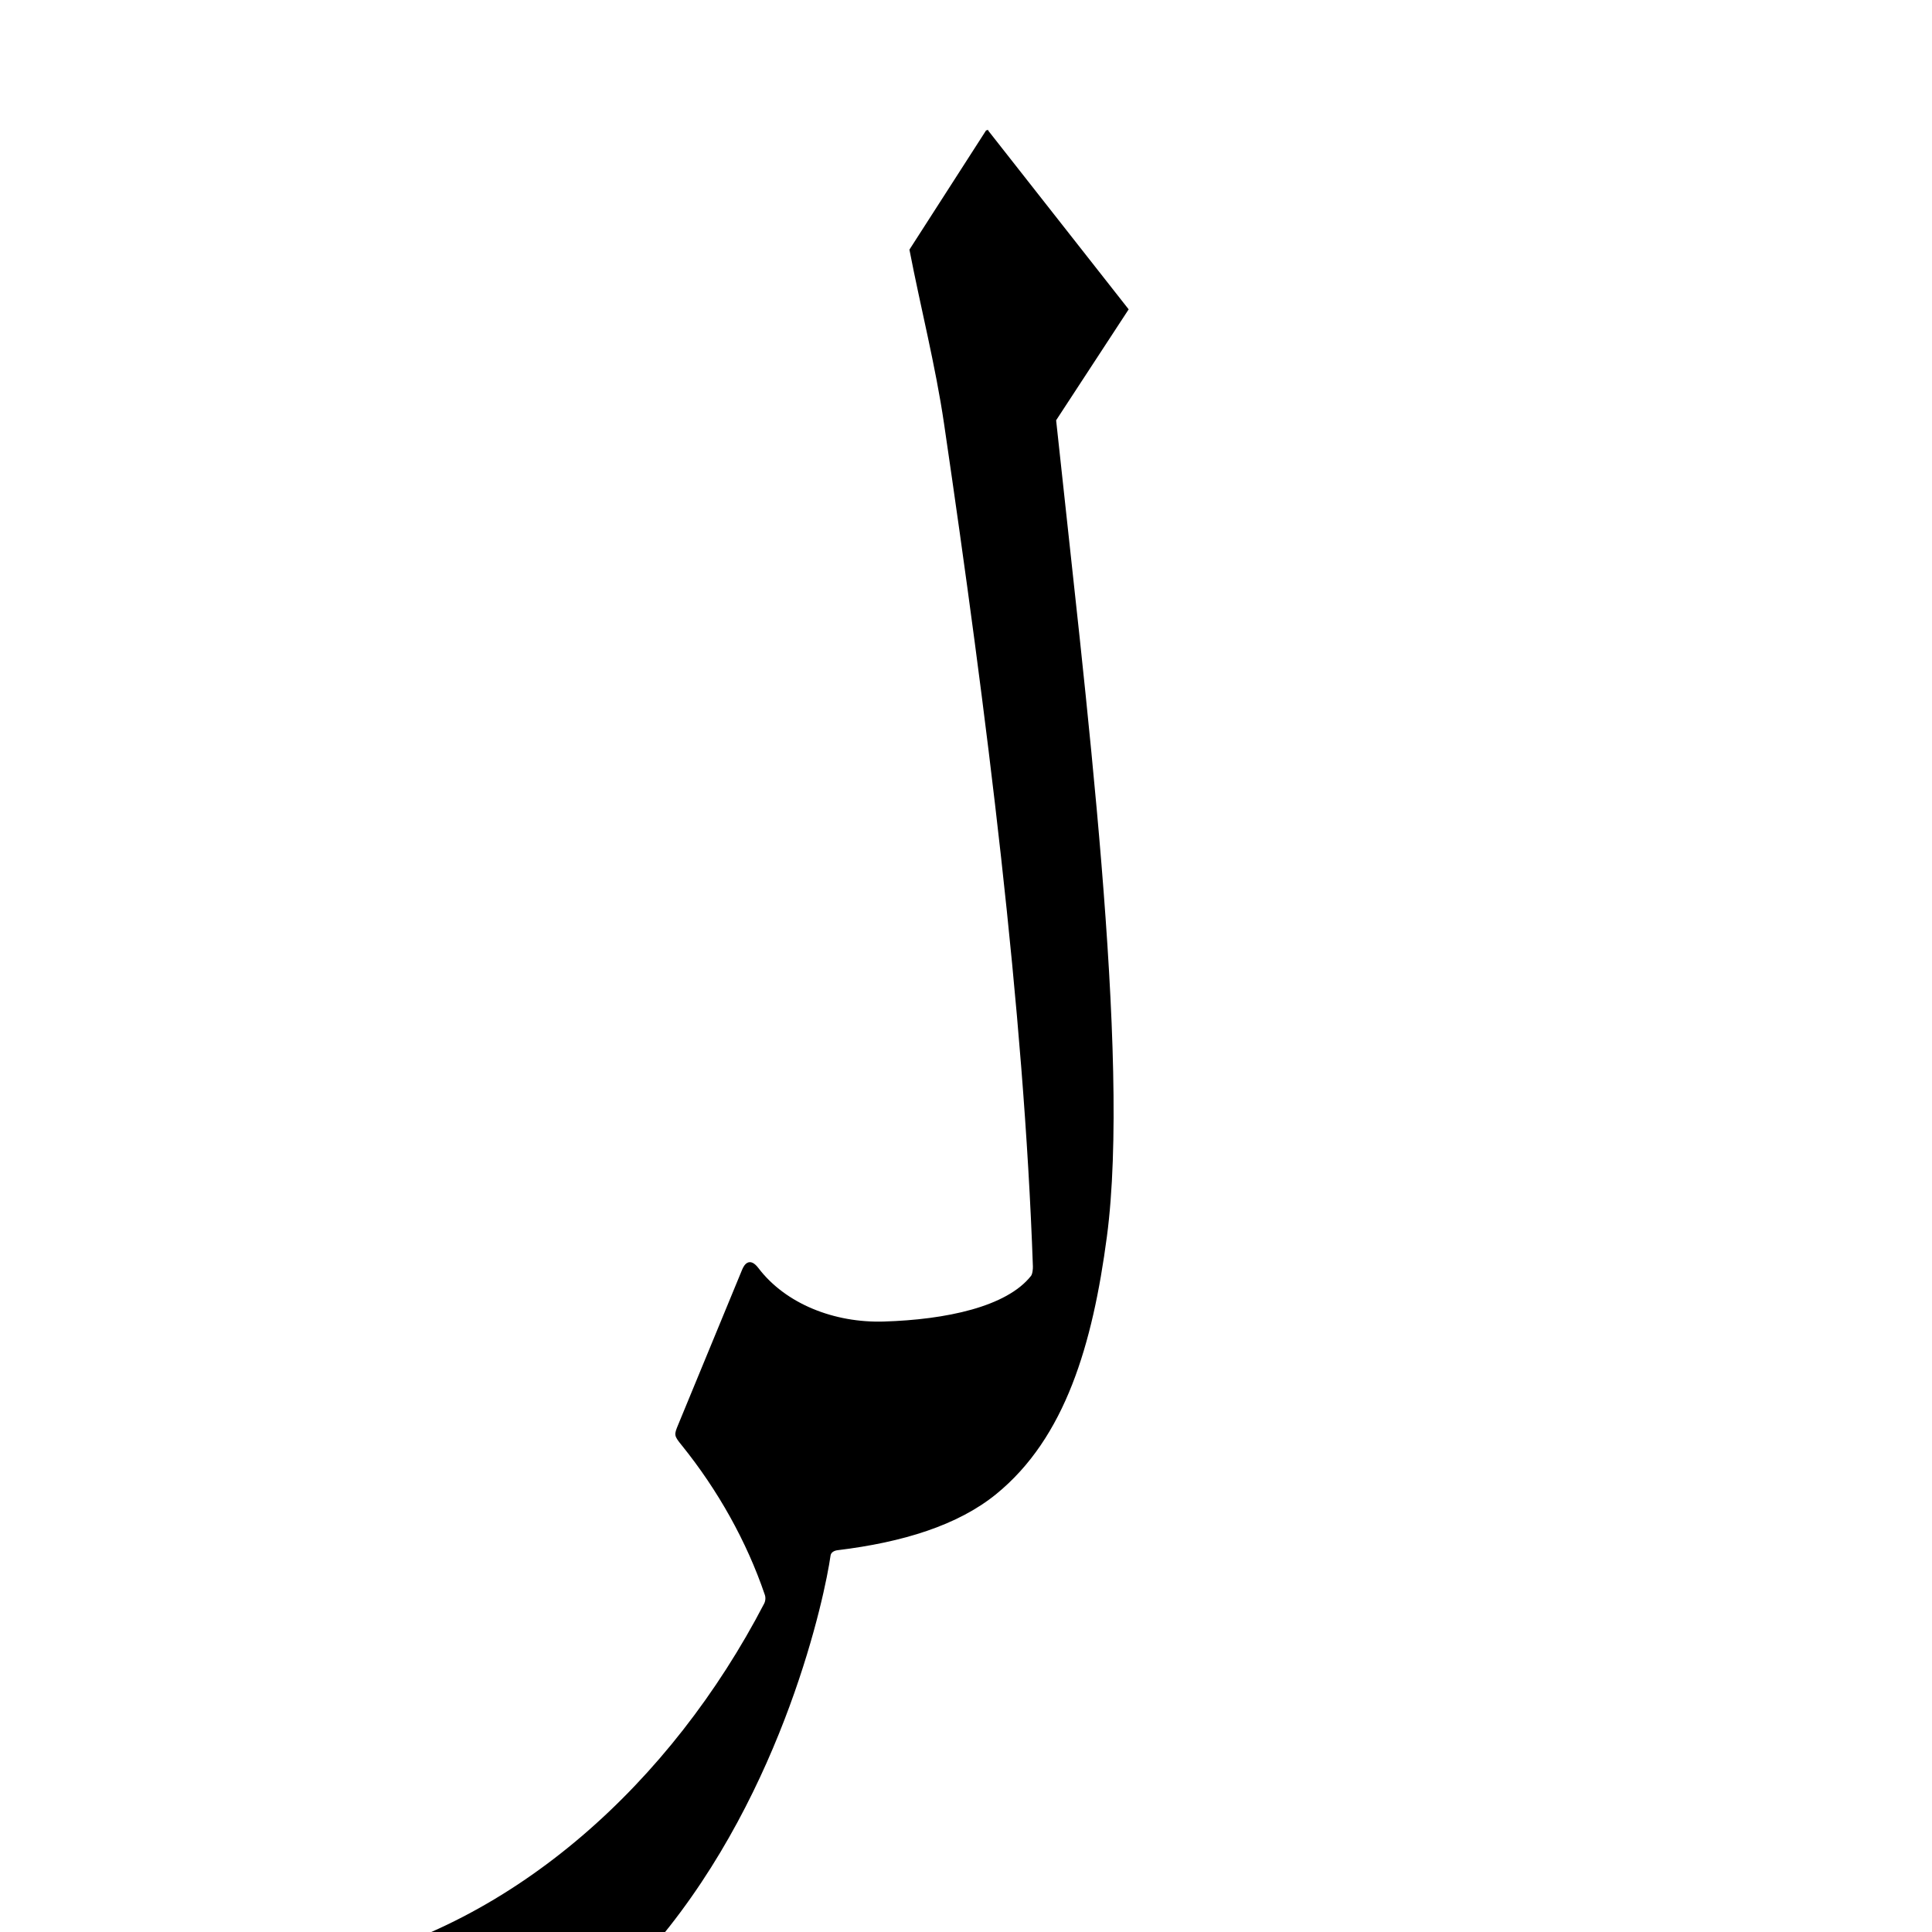
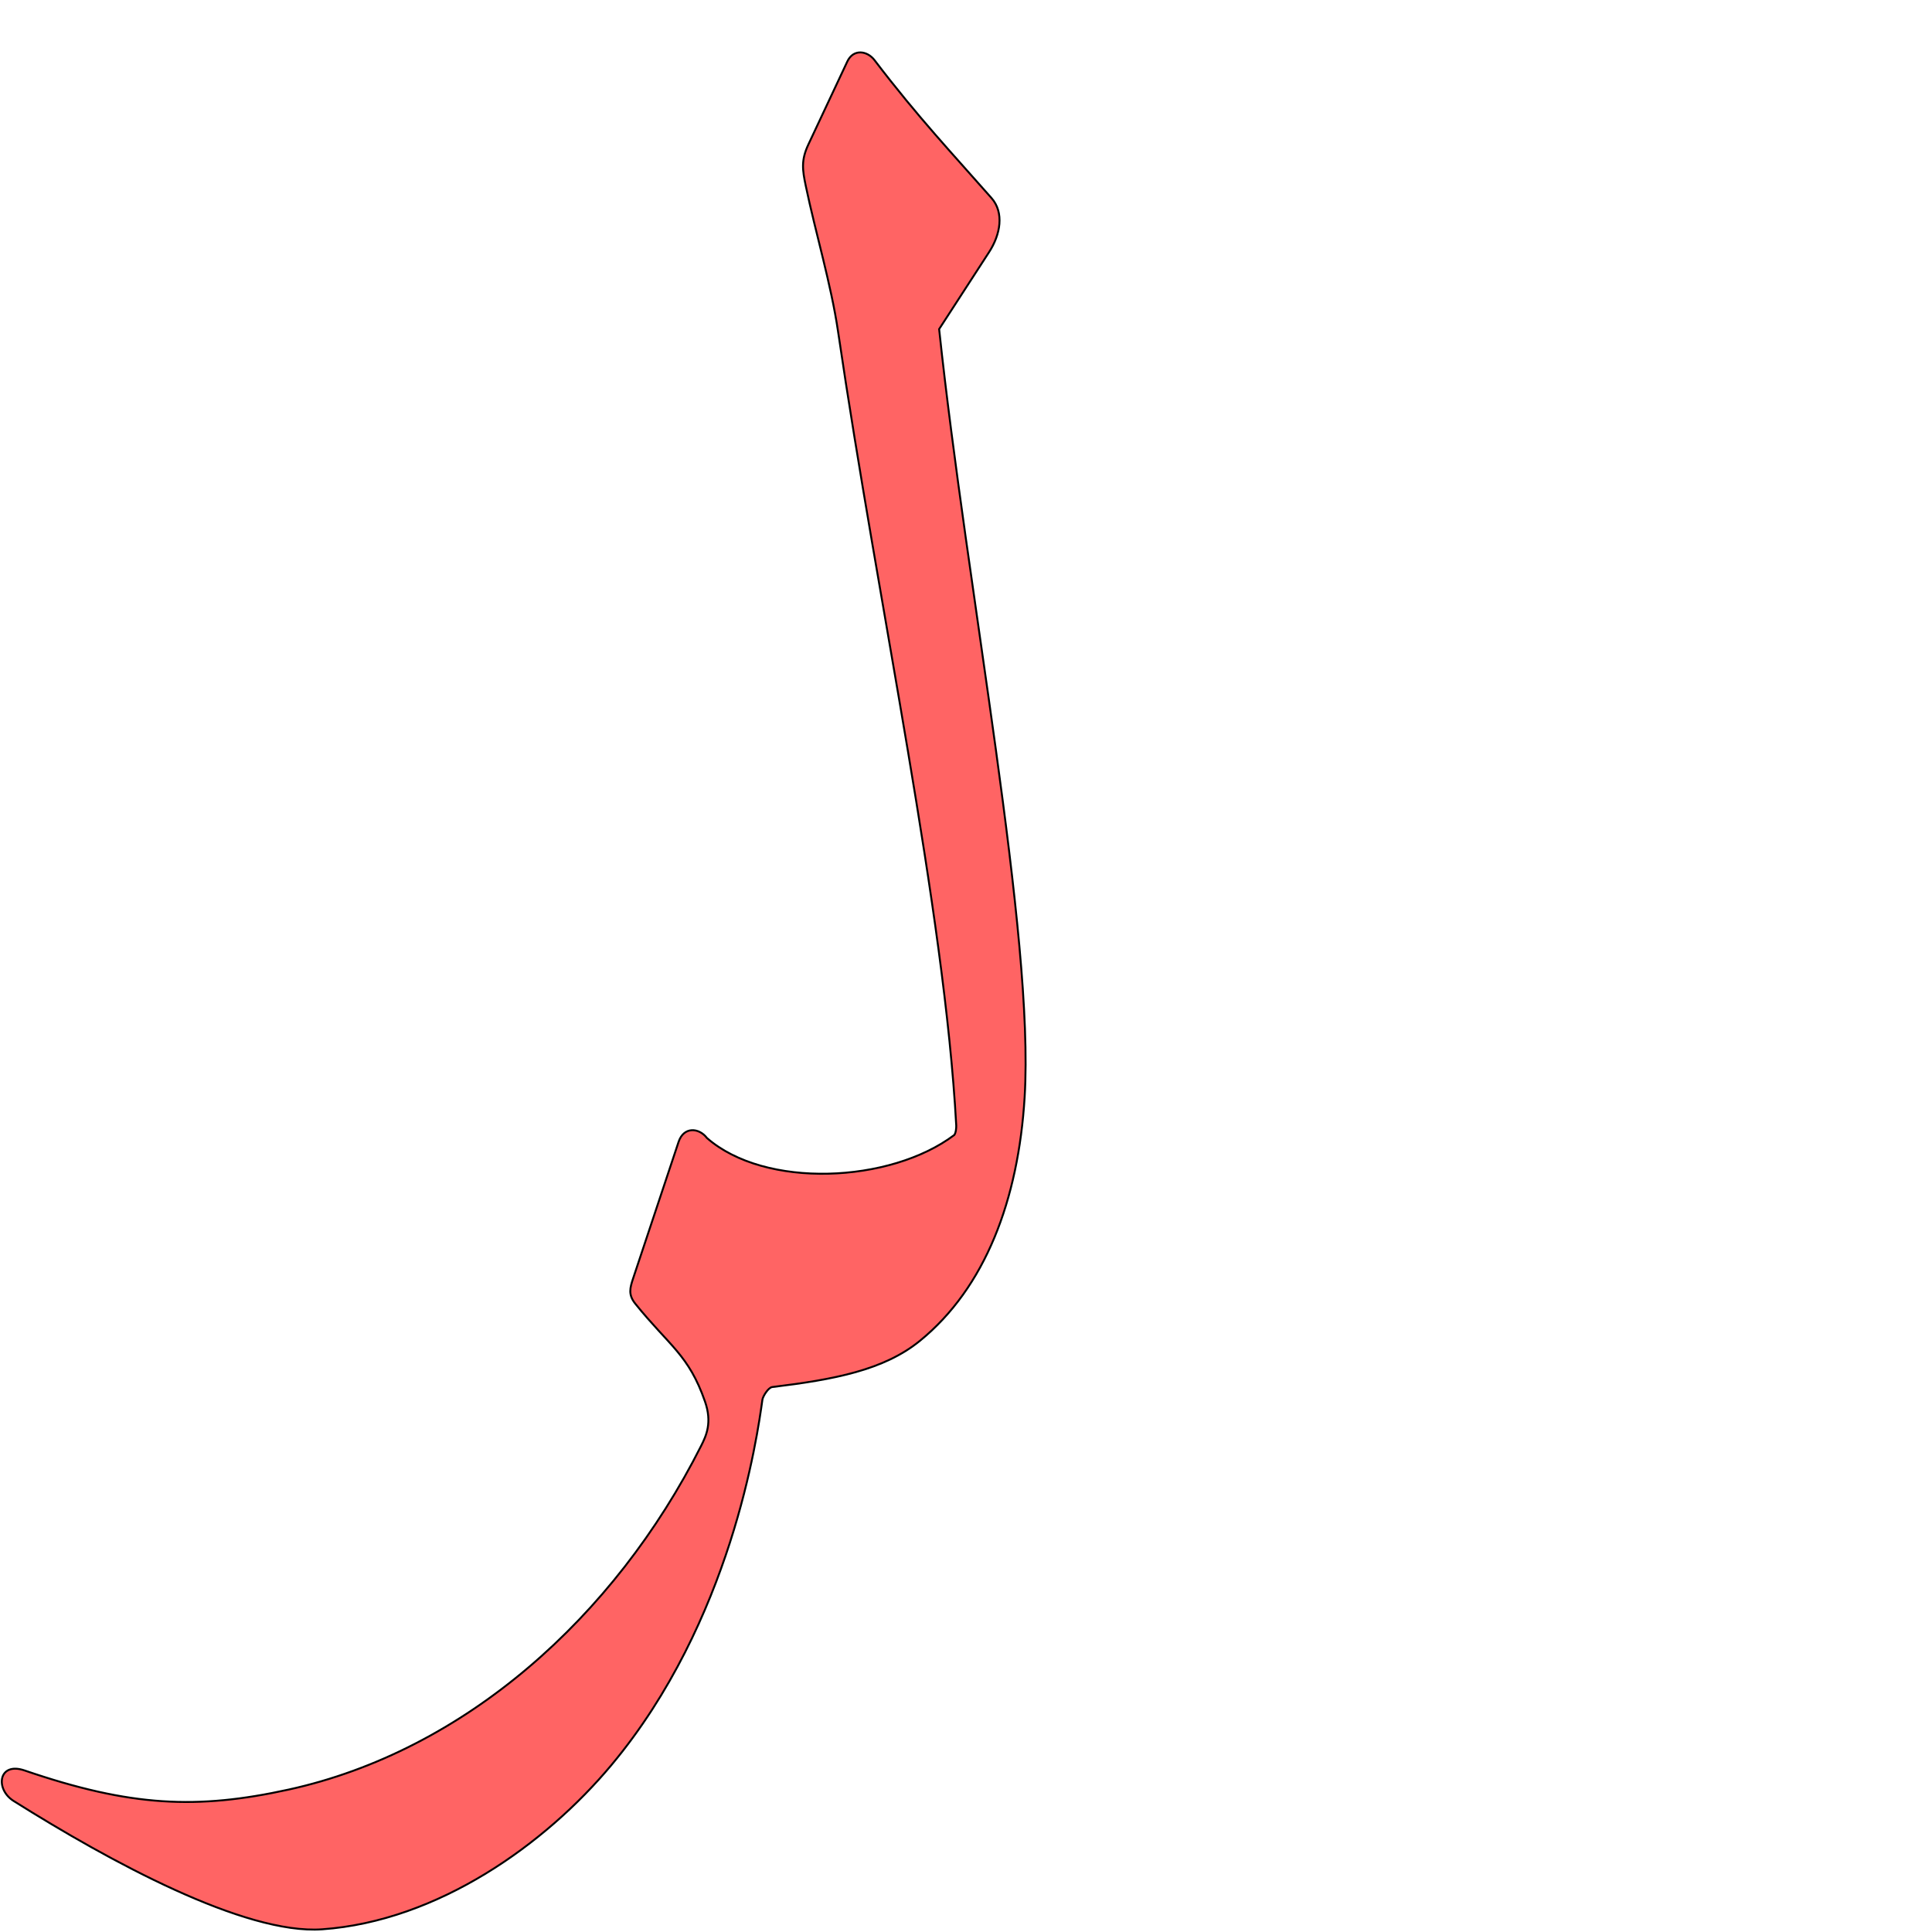
<svg xmlns="http://www.w3.org/2000/svg" version="1.0" width="1000" height="1000" id="svg5496">
  <defs id="defs5498">
    </defs>
  <g id="layer1" transform="translate(-136.6824,298.9111)" style="fill:#000000;fill-opacity:1;stroke:#000000;stroke-opacity:1" />
-   <path style="color:#000000;fill:#000000;stroke:#000000;stroke-width:1px;stroke-linecap:butt;stroke-linejoin:miter;stroke-miterlimit:4;stroke-opacity:1;stroke-dasharray:none;stroke-dashoffset:0;marker:none;visibility:visible;display:inline;overflow:visible;enable-background:accumulate;fill-opacity:1" d="m 510.895,67.634 -39.648,61.674 c 5.756,29.801 13.455,59.743 17.894,89.979 22.106,150.585 41.34,303.116 45.982,436.177 0.043,1.229 -0.161,4.081 -1.081,5.248 -12.757,16.185 -44.308,22.831 -76.559,23.814 -25.702,0.784 -51.088,-9.156 -65.318,-27.862 -4.316,-5.674 -6.634,-1.582 -7.612,0.792 l -33.051,80.123 c -2.143,5.194 -2.197,5.29 1.806,10.254 18.606,23.074 33.596,49.668 43.047,77.509 0.564,1.66 0.319,3.554 -0.409,4.955 -48.16,92.62 -129.16,166.477 -225.092,187.471 -49.68,10.872 -99.758,5.941 -157.881,-13.945 -14.329,-4.903 -16.201,10.209 -5.984,16.635 52.232,32.849 139.934,76.519 182.317,73.496 63.154,-4.504 114.717,-46.46 150.762,-89.615 65.467,-78.382 86.495,-178.993 89.326,-199.234 0.264,-1.885 1.973,-2.963 4.112,-3.222 33.694,-4.09 62.105,-12.889 81.789,-28.913 35.69,-29.055 49.756,-77.296 57.137,-132.972 12.355,-93.193 -11.103,-279.763 -26.298,-422.585 l 37.445,-57.269 -72.687,-92.511 z" id="path2884" />
+   <path style="color:#000000;fill:#ff0000;fill-opacity:0.608;stroke:#000000;stroke-width:1;stroke-linecap:butt;stroke-linejoin:miter;stroke-miterlimit:4;stroke-opacity:1;stroke-dasharray:none;stroke-dashoffset:0;marker:none;visibility:visible;display:inline;overflow:visible;enable-background:accumulate" d="m 452.654,31.144 c -3.765,-4.946 -10.958,-5.969 -14.076,0.674 l -20.176,42.977 c -3.836,8.169 -3.05,13.204 -1.333,21.441 4.998,23.984 13.133,51.005 16.7,75.3 20.977,142.895 55.115,299.62 61.177,410.97 0.06,1.165 -0.153,3.873 -1.026,4.98 -33.229,24.981 -97.947,27.874 -128.002,1.545 -4.096,-5.384 -12.008,-6.03 -14.68,1.994 l -23.503,70.575 c -1.685,5.059 -2.67,8.534 1.128,13.245 17.657,21.896 27.647,26.377 36.061,50.634 3.764,10.851 0.651,17.587 -2.046,22.932 -44.756,88.705 -122.563,157.974 -213.594,177.895 -47.144,10.317 -81.406,8.952 -136.56,-9.918 -13.597,-4.653 -15.374,9.687 -5.678,15.785 49.563,31.171 119.529,69.297 159.747,66.428 59.929,-4.273 115.487,-44.086 149.691,-85.038 62.122,-74.379 75.448,-169.851 78.135,-189.058 0.251,-1.788 3.044,-6.326 5.073,-6.572 31.974,-3.882 57.762,-8.716 76.441,-23.921 33.866,-27.572 50.97,-72.985 54.218,-126.182 5.096,-83.461 -29.836,-261.959 -44.255,-397.487 l 25.843,-39.835 c 5.937,-9.151 7.892,-20.462 1.261,-28.004 -19.571,-22.259 -38.064,-41.823 -60.546,-71.36 z" id="path2884" />
</svg>
